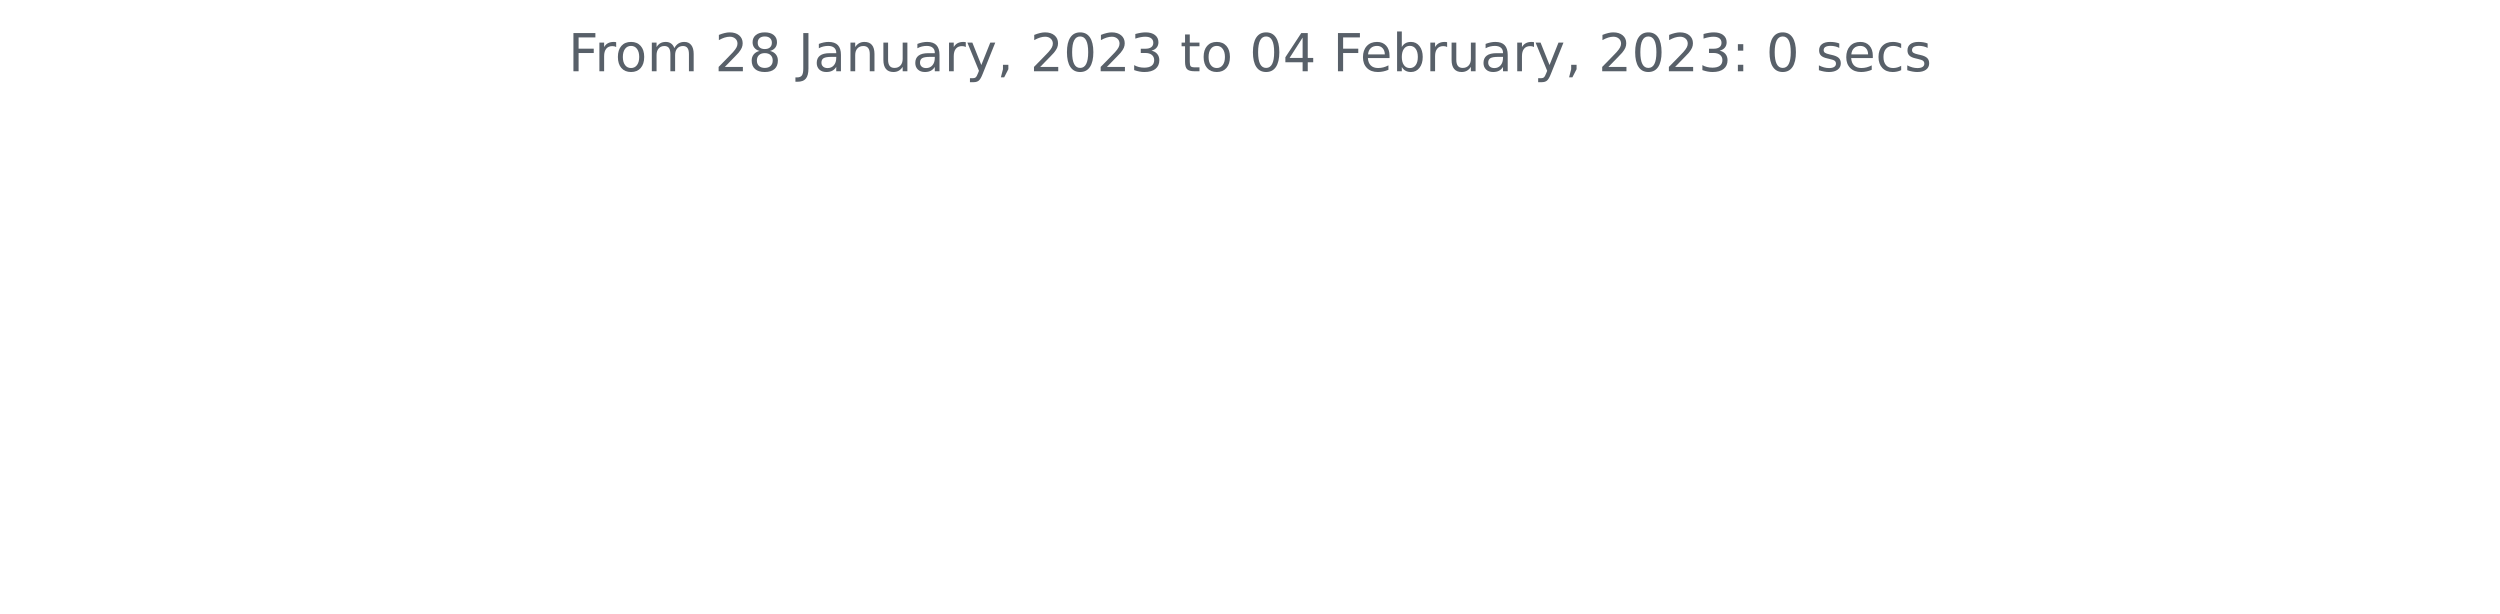
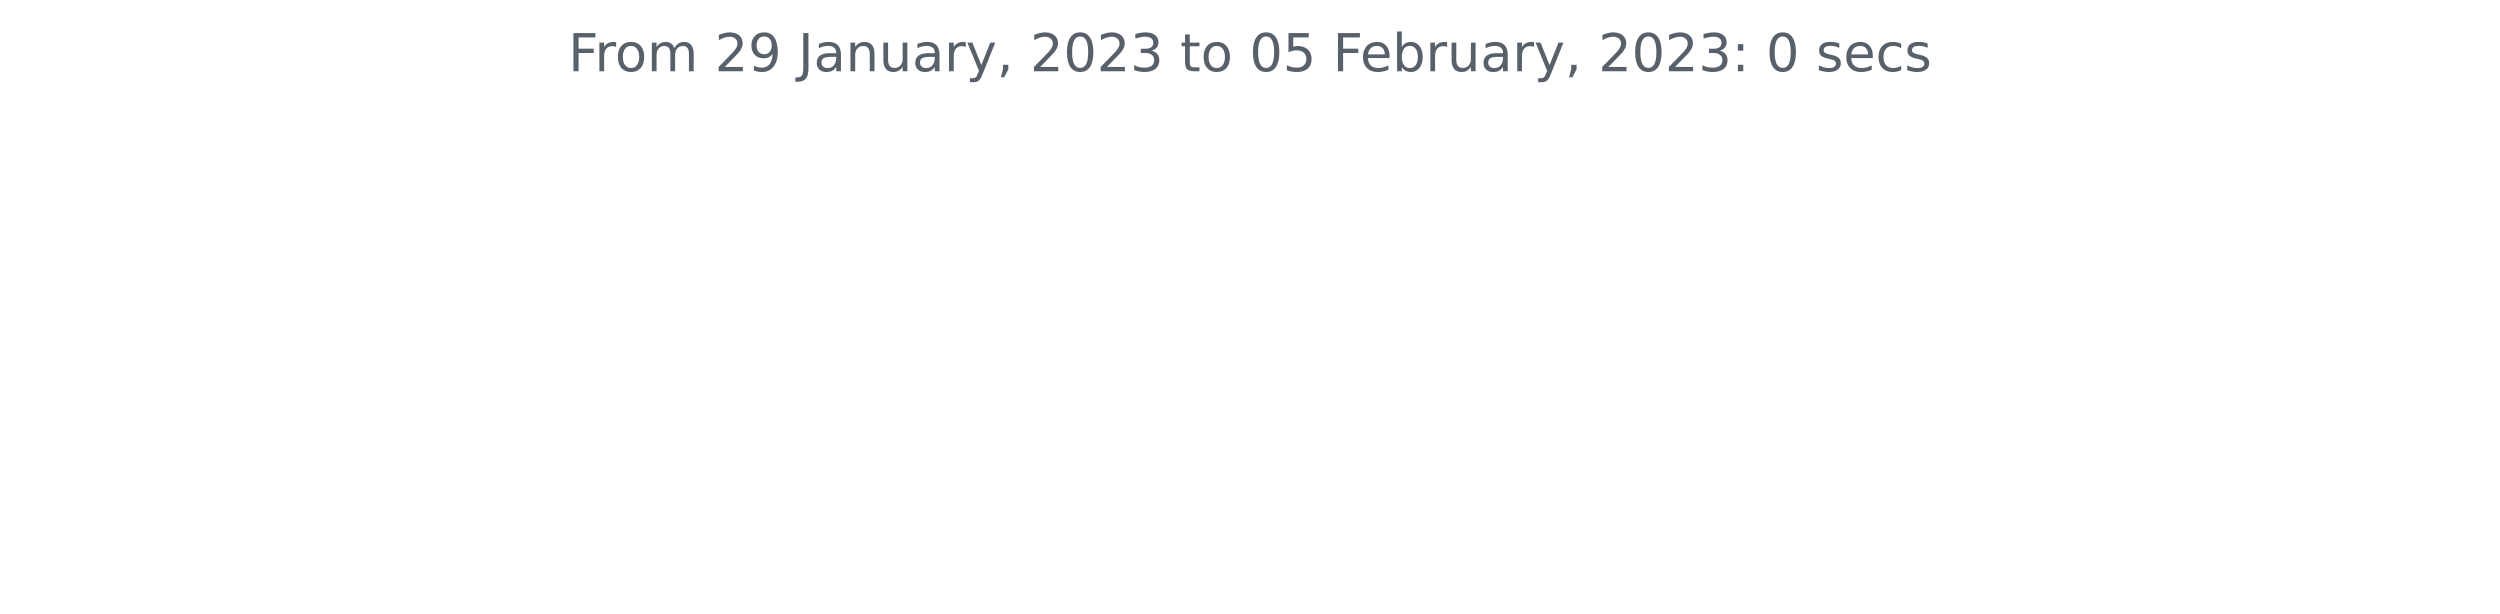
<svg xmlns="http://www.w3.org/2000/svg" xmlns:xlink="http://www.w3.org/1999/xlink" width="572.4pt" height="140.398pt" viewBox="0 0 572.4 140.398" version="1.1">
  <defs>
    <style type="text/css">*{stroke-linejoin: round; stroke-linecap: butt}</style>
  </defs>
  <g id="figure_1">
    <g id="patch_1">
      <path d="M 0 140.398  L 572.4 140.398  L 572.4 0  L 0 0  L 0 140.398  z " style="fill: none" />
    </g>
    <g id="axes_1">
      <g id="matplotlib.axis_1" />
      <g id="matplotlib.axis_2" />
      <g id="text_1">
        <g style="fill: #586069" transform="translate(130.1147 16.31812)scale(0.12 -0.12)">
          <defs>
            <path id="DejaVuSans-46" d="M 628 4666  L 3309 4666  L 3309 4134  L 1259 4134  L 1259 2759  L 3109 2759  L 3109 2228  L 1259 2228  L 1259 0  L 628 0  L 628 4666  z " transform="scale(0.015625)" />
            <path id="DejaVuSans-72" d="M 2631 2963  Q 2534 3019 2420 3045  Q 2306 3072 2169 3072  Q 1681 3072 1420 2755  Q 1159 2438 1159 1844  L 1159 0  L 581 0  L 581 3500  L 1159 3500  L 1159 2956  Q 1341 3275 1631 3429  Q 1922 3584 2338 3584  Q 2397 3584 2469 3576  Q 2541 3569 2628 3553  L 2631 2963  z " transform="scale(0.015625)" />
            <path id="DejaVuSans-6f" d="M 1959 3097  Q 1497 3097 1228 2736  Q 959 2375 959 1747  Q 959 1119 1226 758  Q 1494 397 1959 397  Q 2419 397 2687 759  Q 2956 1122 2956 1747  Q 2956 2369 2687 2733  Q 2419 3097 1959 3097  z M 1959 3584  Q 2709 3584 3137 3096  Q 3566 2609 3566 1747  Q 3566 888 3137 398  Q 2709 -91 1959 -91  Q 1206 -91 779 398  Q 353 888 353 1747  Q 353 2609 779 3096  Q 1206 3584 1959 3584  z " transform="scale(0.015625)" />
            <path id="DejaVuSans-6d" d="M 3328 2828  Q 3544 3216 3844 3400  Q 4144 3584 4550 3584  Q 5097 3584 5394 3201  Q 5691 2819 5691 2113  L 5691 0  L 5113 0  L 5113 2094  Q 5113 2597 4934 2840  Q 4756 3084 4391 3084  Q 3944 3084 3684 2787  Q 3425 2491 3425 1978  L 3425 0  L 2847 0  L 2847 2094  Q 2847 2600 2669 2842  Q 2491 3084 2119 3084  Q 1678 3084 1418 2786  Q 1159 2488 1159 1978  L 1159 0  L 581 0  L 581 3500  L 1159 3500  L 1159 2956  Q 1356 3278 1631 3431  Q 1906 3584 2284 3584  Q 2666 3584 2933 3390  Q 3200 3197 3328 2828  z " transform="scale(0.015625)" />
            <path id="DejaVuSans-20" transform="scale(0.015625)" />
            <path id="DejaVuSans-32" d="M 1228 531  L 3431 531  L 3431 0  L 469 0  L 469 531  Q 828 903 1448 1529  Q 2069 2156 2228 2338  Q 2531 2678 2651 2914  Q 2772 3150 2772 3378  Q 2772 3750 2511 3984  Q 2250 4219 1831 4219  Q 1534 4219 1204 4116  Q 875 4013 500 3803  L 500 4441  Q 881 4594 1212 4672  Q 1544 4750 1819 4750  Q 2544 4750 2975 4387  Q 3406 4025 3406 3419  Q 3406 3131 3298 2873  Q 3191 2616 2906 2266  Q 2828 2175 2409 1742  Q 1991 1309 1228 531  z " transform="scale(0.015625)" />
-             <path id="DejaVuSans-38" d="M 2034 2216  Q 1584 2216 1326 1975  Q 1069 1734 1069 1313  Q 1069 891 1326 650  Q 1584 409 2034 409  Q 2484 409 2743 651  Q 3003 894 3003 1313  Q 3003 1734 2745 1975  Q 2488 2216 2034 2216  z M 1403 2484  Q 997 2584 770 2862  Q 544 3141 544 3541  Q 544 4100 942 4425  Q 1341 4750 2034 4750  Q 2731 4750 3128 4425  Q 3525 4100 3525 3541  Q 3525 3141 3298 2862  Q 3072 2584 2669 2484  Q 3125 2378 3379 2068  Q 3634 1759 3634 1313  Q 3634 634 3220 271  Q 2806 -91 2034 -91  Q 1263 -91 848 271  Q 434 634 434 1313  Q 434 1759 690 2068  Q 947 2378 1403 2484  z M 1172 3481  Q 1172 3119 1398 2916  Q 1625 2713 2034 2713  Q 2441 2713 2670 2916  Q 2900 3119 2900 3481  Q 2900 3844 2670 4047  Q 2441 4250 2034 4250  Q 1625 4250 1398 4047  Q 1172 3844 1172 3481  z " transform="scale(0.015625)" />
+             <path id="DejaVuSans-39" d="M 703 97  L 703 672  Q 941 559 1184 500  Q 1428 441 1663 441  Q 2288 441 2617 861  Q 2947 1281 2994 2138  Q 2813 1869 2534 1725  Q 2256 1581 1919 1581  Q 1219 1581 811 2004  Q 403 2428 403 3163  Q 403 3881 828 4315  Q 1253 4750 1959 4750  Q 2769 4750 3195 4129  Q 3622 3509 3622 2328  Q 3622 1225 3098 567  Q 2575 -91 1691 -91  Q 1453 -91 1209 -44  Q 966 3 703 97  z M 1959 2075  Q 2384 2075 2632 2365  Q 2881 2656 2881 3163  Q 2881 3666 2632 3958  Q 2384 4250 1959 4250  Q 1534 4250 1286 3958  Q 1038 3666 1038 3163  Q 1038 2656 1286 2365  Q 1534 2075 1959 2075  z " transform="scale(0.015625)" />
            <path id="DejaVuSans-4a" d="M 628 4666  L 1259 4666  L 1259 325  Q 1259 -519 939 -900  Q 619 -1281 -91 -1281  L -331 -1281  L -331 -750  L -134 -750  Q 284 -750 456 -515  Q 628 -281 628 325  L 628 4666  z " transform="scale(0.015625)" />
            <path id="DejaVuSans-61" d="M 2194 1759  Q 1497 1759 1228 1600  Q 959 1441 959 1056  Q 959 750 1161 570  Q 1363 391 1709 391  Q 2188 391 2477 730  Q 2766 1069 2766 1631  L 2766 1759  L 2194 1759  z M 3341 1997  L 3341 0  L 2766 0  L 2766 531  Q 2569 213 2275 61  Q 1981 -91 1556 -91  Q 1019 -91 701 211  Q 384 513 384 1019  Q 384 1609 779 1909  Q 1175 2209 1959 2209  L 2766 2209  L 2766 2266  Q 2766 2663 2505 2880  Q 2244 3097 1772 3097  Q 1472 3097 1187 3025  Q 903 2953 641 2809  L 641 3341  Q 956 3463 1253 3523  Q 1550 3584 1831 3584  Q 2591 3584 2966 3190  Q 3341 2797 3341 1997  z " transform="scale(0.015625)" />
            <path id="DejaVuSans-6e" d="M 3513 2113  L 3513 0  L 2938 0  L 2938 2094  Q 2938 2591 2744 2837  Q 2550 3084 2163 3084  Q 1697 3084 1428 2787  Q 1159 2491 1159 1978  L 1159 0  L 581 0  L 581 3500  L 1159 3500  L 1159 2956  Q 1366 3272 1645 3428  Q 1925 3584 2291 3584  Q 2894 3584 3203 3211  Q 3513 2838 3513 2113  z " transform="scale(0.015625)" />
            <path id="DejaVuSans-75" d="M 544 1381  L 544 3500  L 1119 3500  L 1119 1403  Q 1119 906 1312 657  Q 1506 409 1894 409  Q 2359 409 2629 706  Q 2900 1003 2900 1516  L 2900 3500  L 3475 3500  L 3475 0  L 2900 0  L 2900 538  Q 2691 219 2414 64  Q 2138 -91 1772 -91  Q 1169 -91 856 284  Q 544 659 544 1381  z M 1991 3584  L 1991 3584  z " transform="scale(0.015625)" />
            <path id="DejaVuSans-79" d="M 2059 -325  Q 1816 -950 1584 -1140  Q 1353 -1331 966 -1331  L 506 -1331  L 506 -850  L 844 -850  Q 1081 -850 1212 -737  Q 1344 -625 1503 -206  L 1606 56  L 191 3500  L 800 3500  L 1894 763  L 2988 3500  L 3597 3500  L 2059 -325  z " transform="scale(0.015625)" />
            <path id="DejaVuSans-2c" d="M 750 794  L 1409 794  L 1409 256  L 897 -744  L 494 -744  L 750 256  L 750 794  z " transform="scale(0.015625)" />
            <path id="DejaVuSans-30" d="M 2034 4250  Q 1547 4250 1301 3770  Q 1056 3291 1056 2328  Q 1056 1369 1301 889  Q 1547 409 2034 409  Q 2525 409 2770 889  Q 3016 1369 3016 2328  Q 3016 3291 2770 3770  Q 2525 4250 2034 4250  z M 2034 4750  Q 2819 4750 3233 4129  Q 3647 3509 3647 2328  Q 3647 1150 3233 529  Q 2819 -91 2034 -91  Q 1250 -91 836 529  Q 422 1150 422 2328  Q 422 3509 836 4129  Q 1250 4750 2034 4750  z " transform="scale(0.015625)" />
            <path id="DejaVuSans-33" d="M 2597 2516  Q 3050 2419 3304 2112  Q 3559 1806 3559 1356  Q 3559 666 3084 287  Q 2609 -91 1734 -91  Q 1441 -91 1130 -33  Q 819 25 488 141  L 488 750  Q 750 597 1062 519  Q 1375 441 1716 441  Q 2309 441 2620 675  Q 2931 909 2931 1356  Q 2931 1769 2642 2001  Q 2353 2234 1838 2234  L 1294 2234  L 1294 2753  L 1863 2753  Q 2328 2753 2575 2939  Q 2822 3125 2822 3475  Q 2822 3834 2567 4026  Q 2313 4219 1838 4219  Q 1578 4219 1281 4162  Q 984 4106 628 3988  L 628 4550  Q 988 4650 1302 4700  Q 1616 4750 1894 4750  Q 2613 4750 3031 4423  Q 3450 4097 3450 3541  Q 3450 3153 3228 2886  Q 3006 2619 2597 2516  z " transform="scale(0.015625)" />
            <path id="DejaVuSans-74" d="M 1172 4494  L 1172 3500  L 2356 3500  L 2356 3053  L 1172 3053  L 1172 1153  Q 1172 725 1289 603  Q 1406 481 1766 481  L 2356 481  L 2356 0  L 1766 0  Q 1100 0 847 248  Q 594 497 594 1153  L 594 3053  L 172 3053  L 172 3500  L 594 3500  L 594 4494  L 1172 4494  z " transform="scale(0.015625)" />
-             <path id="DejaVuSans-34" d="M 2419 4116  L 825 1625  L 2419 1625  L 2419 4116  z M 2253 4666  L 3047 4666  L 3047 1625  L 3713 1625  L 3713 1100  L 3047 1100  L 3047 0  L 2419 0  L 2419 1100  L 313 1100  L 313 1709  L 2253 4666  z " transform="scale(0.015625)" />
+             <path id="DejaVuSans-35" d="M 691 4666  L 3169 4666  L 3169 4134  L 1269 4134  L 1269 2991  Q 1406 3038 1543 3061  Q 1681 3084 1819 3084  Q 2600 3084 3056 2656  Q 3513 2228 3513 1497  Q 3513 744 3044 326  Q 2575 -91 1722 -91  Q 1428 -91 1123 -41  Q 819 9 494 109  L 494 744  Q 775 591 1075 516  Q 1375 441 1709 441  Q 2250 441 2565 725  Q 2881 1009 2881 1497  Q 2881 1984 2565 2268  Q 2250 2553 1709 2553  Q 1456 2553 1204 2497  Q 953 2441 691 2322  L 691 4666  z " transform="scale(0.015625)" />
            <path id="DejaVuSans-65" d="M 3597 1894  L 3597 1613  L 953 1613  Q 991 1019 1311 708  Q 1631 397 2203 397  Q 2534 397 2845 478  Q 3156 559 3463 722  L 3463 178  Q 3153 47 2828 -22  Q 2503 -91 2169 -91  Q 1331 -91 842 396  Q 353 884 353 1716  Q 353 2575 817 3079  Q 1281 3584 2069 3584  Q 2775 3584 3186 3129  Q 3597 2675 3597 1894  z M 3022 2063  Q 3016 2534 2758 2815  Q 2500 3097 2075 3097  Q 1594 3097 1305 2825  Q 1016 2553 972 2059  L 3022 2063  z " transform="scale(0.015625)" />
            <path id="DejaVuSans-62" d="M 3116 1747  Q 3116 2381 2855 2742  Q 2594 3103 2138 3103  Q 1681 3103 1420 2742  Q 1159 2381 1159 1747  Q 1159 1113 1420 752  Q 1681 391 2138 391  Q 2594 391 2855 752  Q 3116 1113 3116 1747  z M 1159 2969  Q 1341 3281 1617 3432  Q 1894 3584 2278 3584  Q 2916 3584 3314 3078  Q 3713 2572 3713 1747  Q 3713 922 3314 415  Q 2916 -91 2278 -91  Q 1894 -91 1617 61  Q 1341 213 1159 525  L 1159 0  L 581 0  L 581 4863  L 1159 4863  L 1159 2969  z " transform="scale(0.015625)" />
            <path id="DejaVuSans-3a" d="M 750 794  L 1409 794  L 1409 0  L 750 0  L 750 794  z M 750 3309  L 1409 3309  L 1409 2516  L 750 2516  L 750 3309  z " transform="scale(0.015625)" />
            <path id="DejaVuSans-73" d="M 2834 3397  L 2834 2853  Q 2591 2978 2328 3040  Q 2066 3103 1784 3103  Q 1356 3103 1142 2972  Q 928 2841 928 2578  Q 928 2378 1081 2264  Q 1234 2150 1697 2047  L 1894 2003  Q 2506 1872 2764 1633  Q 3022 1394 3022 966  Q 3022 478 2636 193  Q 2250 -91 1575 -91  Q 1294 -91 989 -36  Q 684 19 347 128  L 347 722  Q 666 556 975 473  Q 1284 391 1588 391  Q 1994 391 2212 530  Q 2431 669 2431 922  Q 2431 1156 2273 1281  Q 2116 1406 1581 1522  L 1381 1569  Q 847 1681 609 1914  Q 372 2147 372 2553  Q 372 3047 722 3315  Q 1072 3584 1716 3584  Q 2034 3584 2315 3537  Q 2597 3491 2834 3397  z " transform="scale(0.015625)" />
            <path id="DejaVuSans-63" d="M 3122 3366  L 3122 2828  Q 2878 2963 2633 3030  Q 2388 3097 2138 3097  Q 1578 3097 1268 2742  Q 959 2388 959 1747  Q 959 1106 1268 751  Q 1578 397 2138 397  Q 2388 397 2633 464  Q 2878 531 3122 666  L 3122 134  Q 2881 22 2623 -34  Q 2366 -91 2075 -91  Q 1284 -91 818 406  Q 353 903 353 1747  Q 353 2603 823 3093  Q 1294 3584 2113 3584  Q 2378 3584 2631 3529  Q 2884 3475 3122 3366  z " transform="scale(0.015625)" />
          </defs>
          <use xlink:href="#DejaVuSans-46" />
          <use xlink:href="#DejaVuSans-72" x="50.27" />
          <use xlink:href="#DejaVuSans-6f" x="89.133" />
          <use xlink:href="#DejaVuSans-6d" x="150.314" />
          <use xlink:href="#DejaVuSans-20" x="247.727" />
          <use xlink:href="#DejaVuSans-32" x="279.514" />
-           <use xlink:href="#DejaVuSans-38" x="343.137" />
+           <use xlink:href="#DejaVuSans-39" x="343.137" />
          <use xlink:href="#DejaVuSans-20" x="406.76" />
          <use xlink:href="#DejaVuSans-4a" x="438.547" />
          <use xlink:href="#DejaVuSans-61" x="468.039" />
          <use xlink:href="#DejaVuSans-6e" x="529.318" />
          <use xlink:href="#DejaVuSans-75" x="592.697" />
          <use xlink:href="#DejaVuSans-61" x="656.076" />
          <use xlink:href="#DejaVuSans-72" x="717.355" />
          <use xlink:href="#DejaVuSans-79" x="758.469" />
          <use xlink:href="#DejaVuSans-2c" x="817.648" />
          <use xlink:href="#DejaVuSans-20" x="849.436" />
          <use xlink:href="#DejaVuSans-32" x="881.223" />
          <use xlink:href="#DejaVuSans-30" x="944.846" />
          <use xlink:href="#DejaVuSans-32" x="1008.469" />
          <use xlink:href="#DejaVuSans-33" x="1072.092" />
          <use xlink:href="#DejaVuSans-20" x="1135.715" />
          <use xlink:href="#DejaVuSans-74" x="1167.502" />
          <use xlink:href="#DejaVuSans-6f" x="1206.711" />
          <use xlink:href="#DejaVuSans-20" x="1267.893" />
          <use xlink:href="#DejaVuSans-30" x="1299.68" />
-           <use xlink:href="#DejaVuSans-34" x="1363.303" />
+           <use xlink:href="#DejaVuSans-35" x="1363.303" />
          <use xlink:href="#DejaVuSans-20" x="1426.926" />
          <use xlink:href="#DejaVuSans-46" x="1458.713" />
          <use xlink:href="#DejaVuSans-65" x="1510.732" />
          <use xlink:href="#DejaVuSans-62" x="1572.256" />
          <use xlink:href="#DejaVuSans-72" x="1635.732" />
          <use xlink:href="#DejaVuSans-75" x="1676.846" />
          <use xlink:href="#DejaVuSans-61" x="1740.225" />
          <use xlink:href="#DejaVuSans-72" x="1801.504" />
          <use xlink:href="#DejaVuSans-79" x="1842.617" />
          <use xlink:href="#DejaVuSans-2c" x="1901.797" />
          <use xlink:href="#DejaVuSans-20" x="1933.584" />
          <use xlink:href="#DejaVuSans-32" x="1965.371" />
          <use xlink:href="#DejaVuSans-30" x="2028.994" />
          <use xlink:href="#DejaVuSans-32" x="2092.617" />
          <use xlink:href="#DejaVuSans-33" x="2156.24" />
          <use xlink:href="#DejaVuSans-3a" x="2219.863" />
          <use xlink:href="#DejaVuSans-20" x="2253.555" />
          <use xlink:href="#DejaVuSans-30" x="2285.342" />
          <use xlink:href="#DejaVuSans-20" x="2348.965" />
          <use xlink:href="#DejaVuSans-73" x="2380.752" />
          <use xlink:href="#DejaVuSans-65" x="2432.852" />
          <use xlink:href="#DejaVuSans-63" x="2494.375" />
          <use xlink:href="#DejaVuSans-73" x="2549.355" />
        </g>
      </g>
    </g>
  </g>
</svg>
